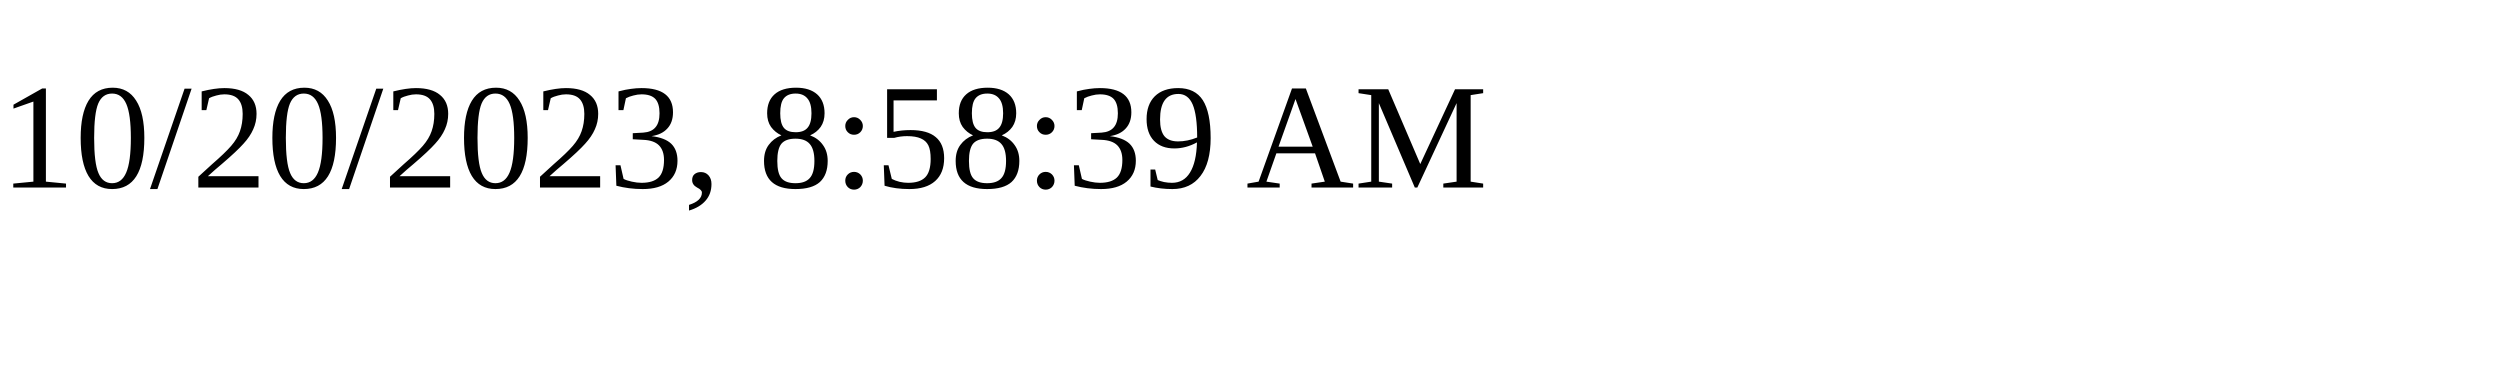
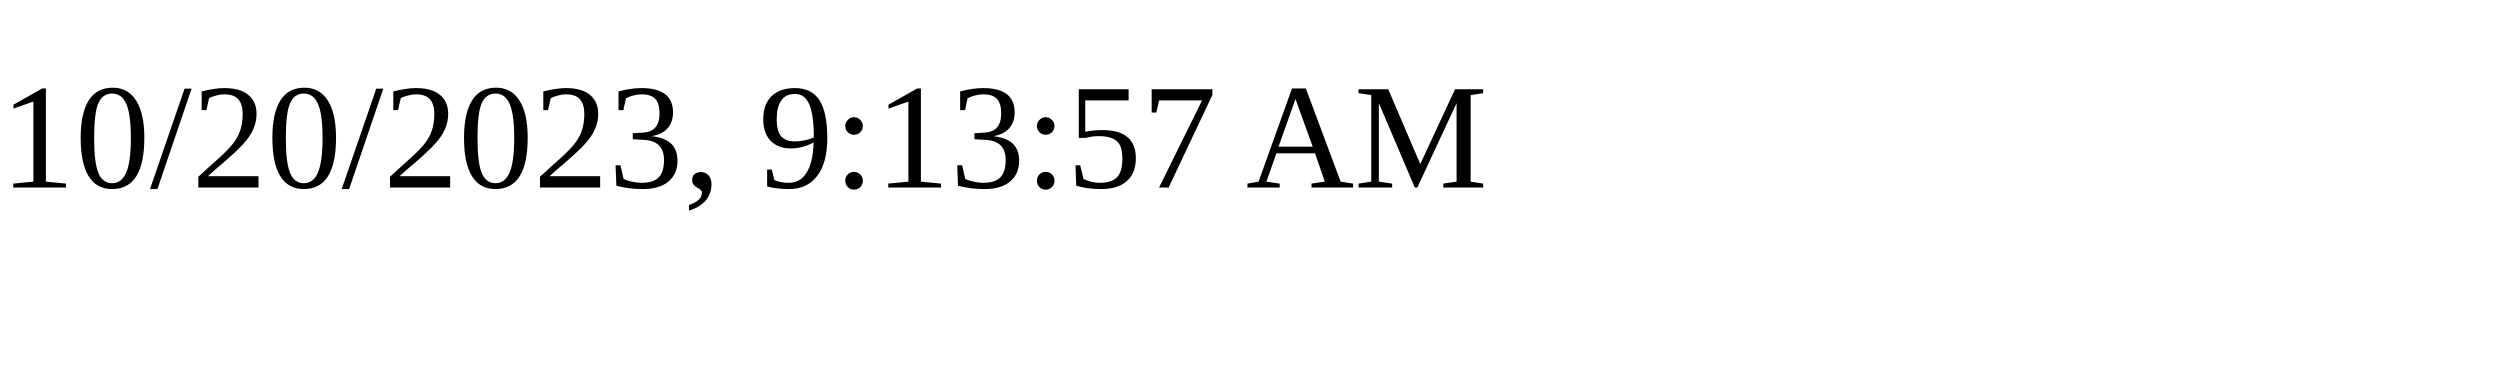
<svg xmlns="http://www.w3.org/2000/svg" height="30" width="200">
-   <text x="0" y="15">10/20/2023, 8:58:39 AM</text>
+   <text x="0" y="15">10/20/2023, 9:13:57 AM</text>
</svg>
